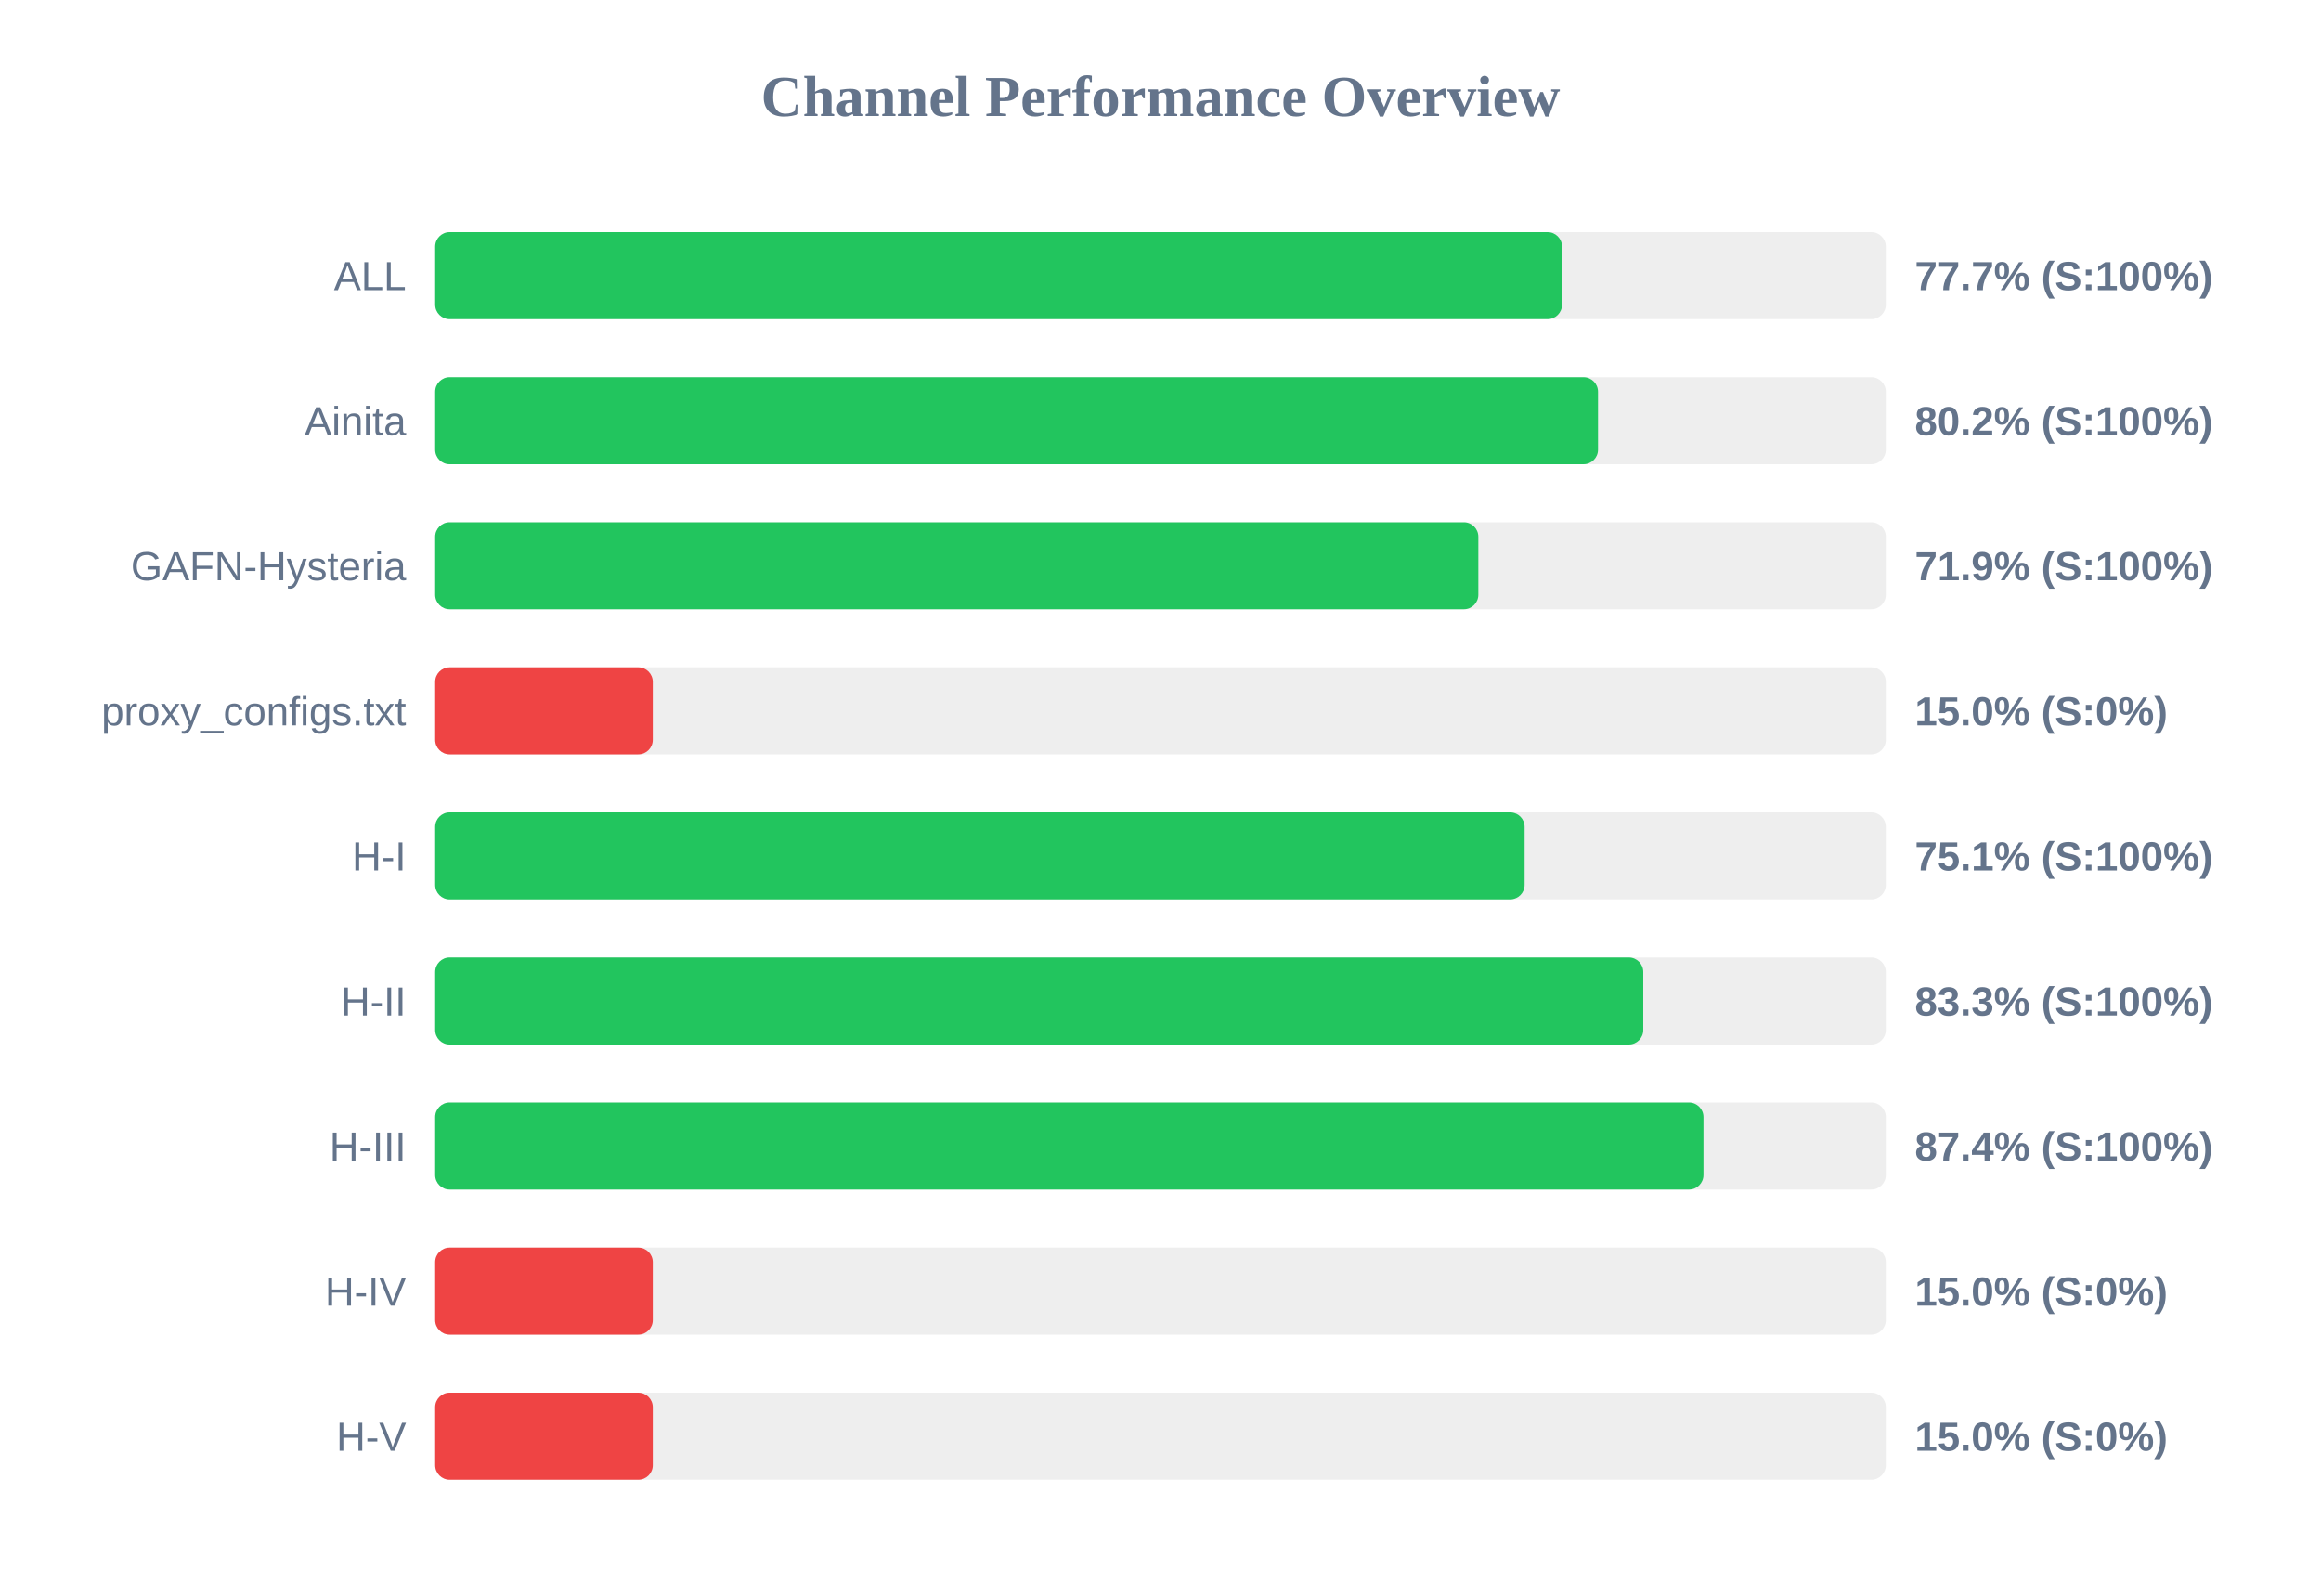
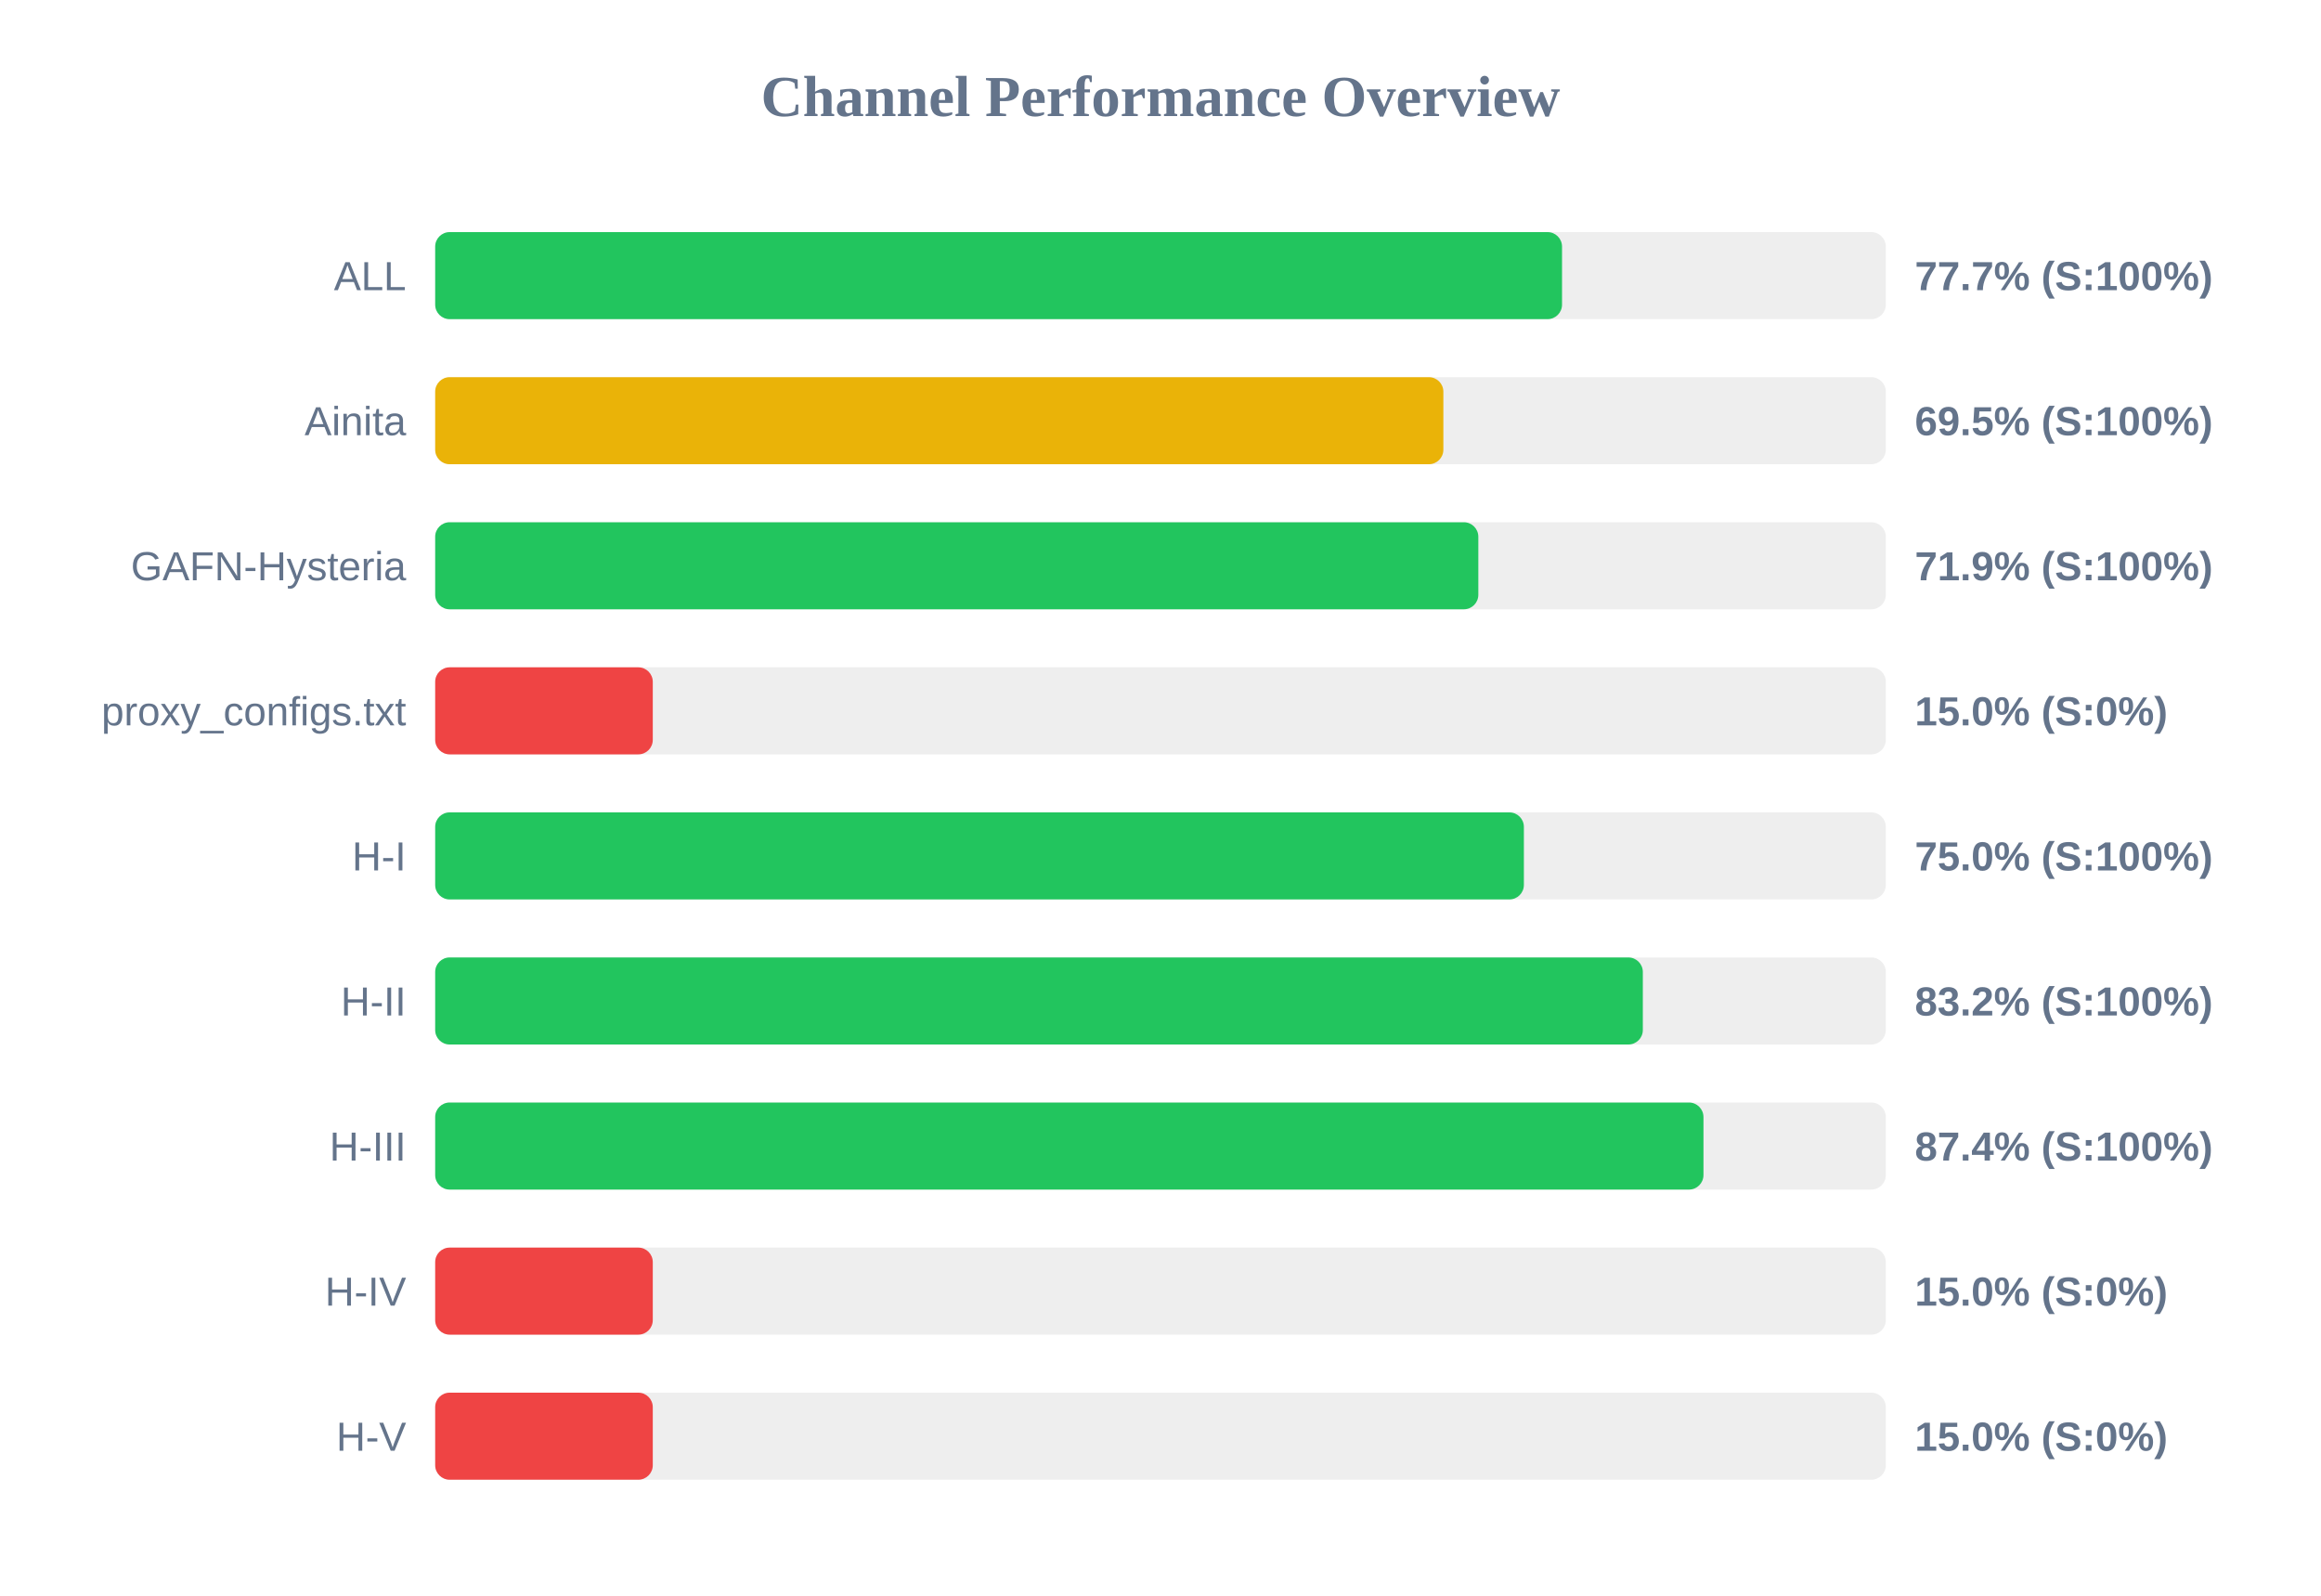
<svg xmlns="http://www.w3.org/2000/svg" width="800" height="550" version="1.1">
  <style>
        .row { font: 14px Arial; fill: #64748b; }
        .score { font: bold 14px Arial; fill: #64748b; }
    </style>
  <text x="400" y="40" text-anchor="middle" font-size="20px" font-weight="bold" fill="#64748b">Channel Performance Overview</text>
  <rect x="150" y="80" width="500" height="30" fill="#eee" rx="5" />
  <rect x="150" y="80" width="388.4" height="30" fill="#22c55e" rx="5" />
  <text x="140" y="100" text-anchor="end" class="row">ALL</text>
  <text x="660" y="100" text-anchor="start" class="score">77.7% (S:100%)</text>
  <rect x="150" y="130" width="500" height="30" fill="#eee" rx="5" />
-   <rect x="150" y="130" width="400.8" height="30" fill="#22c55e" rx="5" />
+   <rect x="150" y="130" width="347.5" height="30" fill="#eab308" rx="5" />
  <text x="140" y="150" text-anchor="end" class="row">Ainita</text>
-   <text x="660" y="150" text-anchor="start" class="score">80.2% (S:100%)</text>
+   <text x="660" y="150" text-anchor="start" class="score">69.5% (S:100%)</text>
  <rect x="150" y="180" width="500" height="30" fill="#eee" rx="5" />
  <rect x="150" y="180" width="359.55" height="30" fill="#22c55e" rx="5" />
  <text x="140" y="200" text-anchor="end" class="row">GAFN-Hysteria</text>
  <text x="660" y="200" text-anchor="start" class="score">71.9% (S:100%)</text>
  <rect x="150" y="230" width="500" height="30" fill="#eee" rx="5" />
  <rect x="150" y="230" width="75.0" height="30" fill="#ef4444" rx="5" />
  <text x="140" y="250" text-anchor="end" class="row">proxy_configs.txt</text>
  <text x="660" y="250" text-anchor="start" class="score">15.0% (S:0%)</text>
  <rect x="150" y="280" width="500" height="30" fill="#eee" rx="5" />
-   <rect x="150" y="280" width="375.5" height="30" fill="#22c55e" rx="5" />
+   <rect x="150" y="280" width="375.25" height="30" fill="#22c55e" rx="5" />
  <text x="140" y="300" text-anchor="end" class="row">H-I</text>
-   <text x="660" y="300" text-anchor="start" class="score">75.1% (S:100%)</text>
+   <text x="660" y="300" text-anchor="start" class="score">75.0% (S:100%)</text>
  <rect x="150" y="330" width="500" height="30" fill="#eee" rx="5" />
-   <rect x="150" y="330" width="416.4" height="30" fill="#22c55e" rx="5" />
+   <rect x="150" y="330" width="416.25" height="30" fill="#22c55e" rx="5" />
  <text x="140" y="350" text-anchor="end" class="row">H-II</text>
-   <text x="660" y="350" text-anchor="start" class="score">83.3% (S:100%)</text>
+   <text x="660" y="350" text-anchor="start" class="score">83.2% (S:100%)</text>
  <rect x="150" y="380" width="500" height="30" fill="#eee" rx="5" />
  <rect x="150" y="380" width="437.15" height="30" fill="#22c55e" rx="5" />
  <text x="140" y="400" text-anchor="end" class="row">H-III</text>
  <text x="660" y="400" text-anchor="start" class="score">87.4% (S:100%)</text>
  <rect x="150" y="430" width="500" height="30" fill="#eee" rx="5" />
  <rect x="150" y="430" width="75.0" height="30" fill="#ef4444" rx="5" />
  <text x="140" y="450" text-anchor="end" class="row">H-IV</text>
  <text x="660" y="450" text-anchor="start" class="score">15.0% (S:0%)</text>
  <rect x="150" y="480" width="500" height="30" fill="#eee" rx="5" />
  <rect x="150" y="480" width="75.0" height="30" fill="#ef4444" rx="5" />
  <text x="140" y="500" text-anchor="end" class="row">H-V</text>
  <text x="660" y="500" text-anchor="start" class="score">15.0% (S:0%)</text>
</svg>
